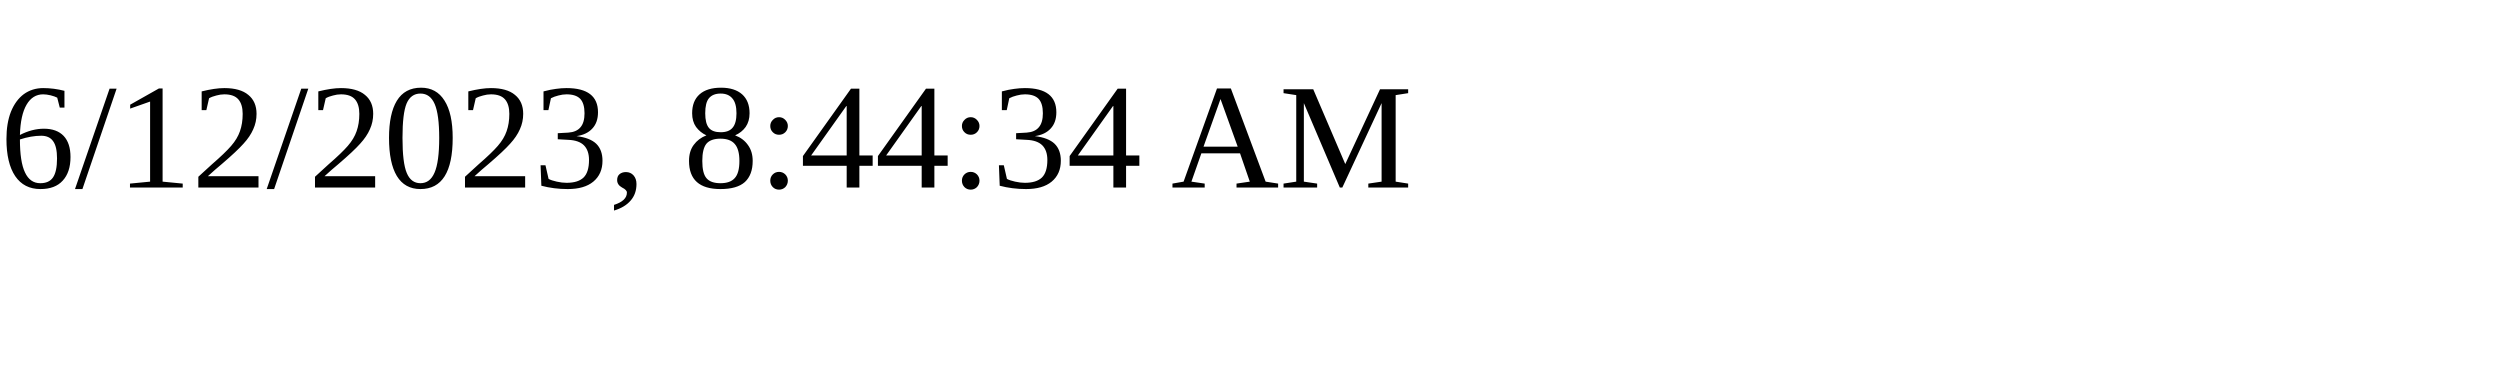
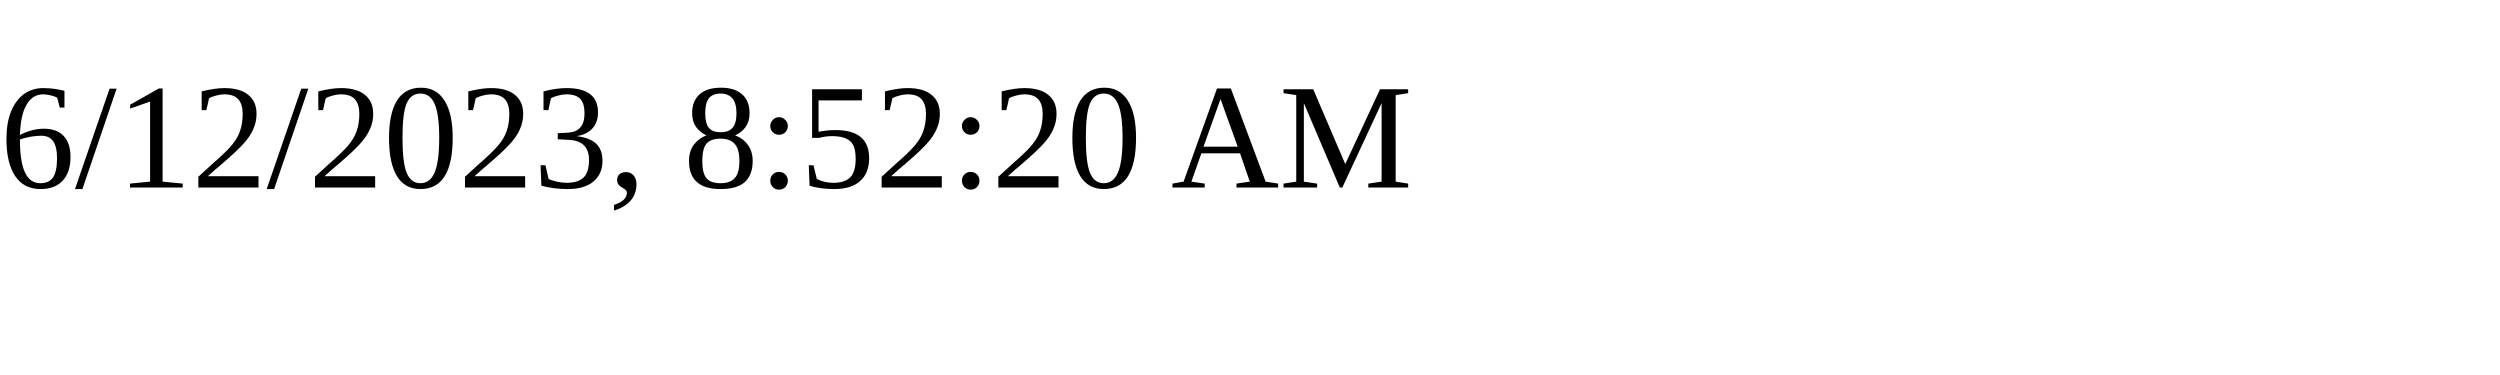
<svg xmlns="http://www.w3.org/2000/svg" height="30" width="200">
-   <text x="0" y="15">6/12/2023, 8:44:34 AM</text>
+   <text x="0" y="15">6/12/2023, 8:52:20 AM</text>
</svg>
